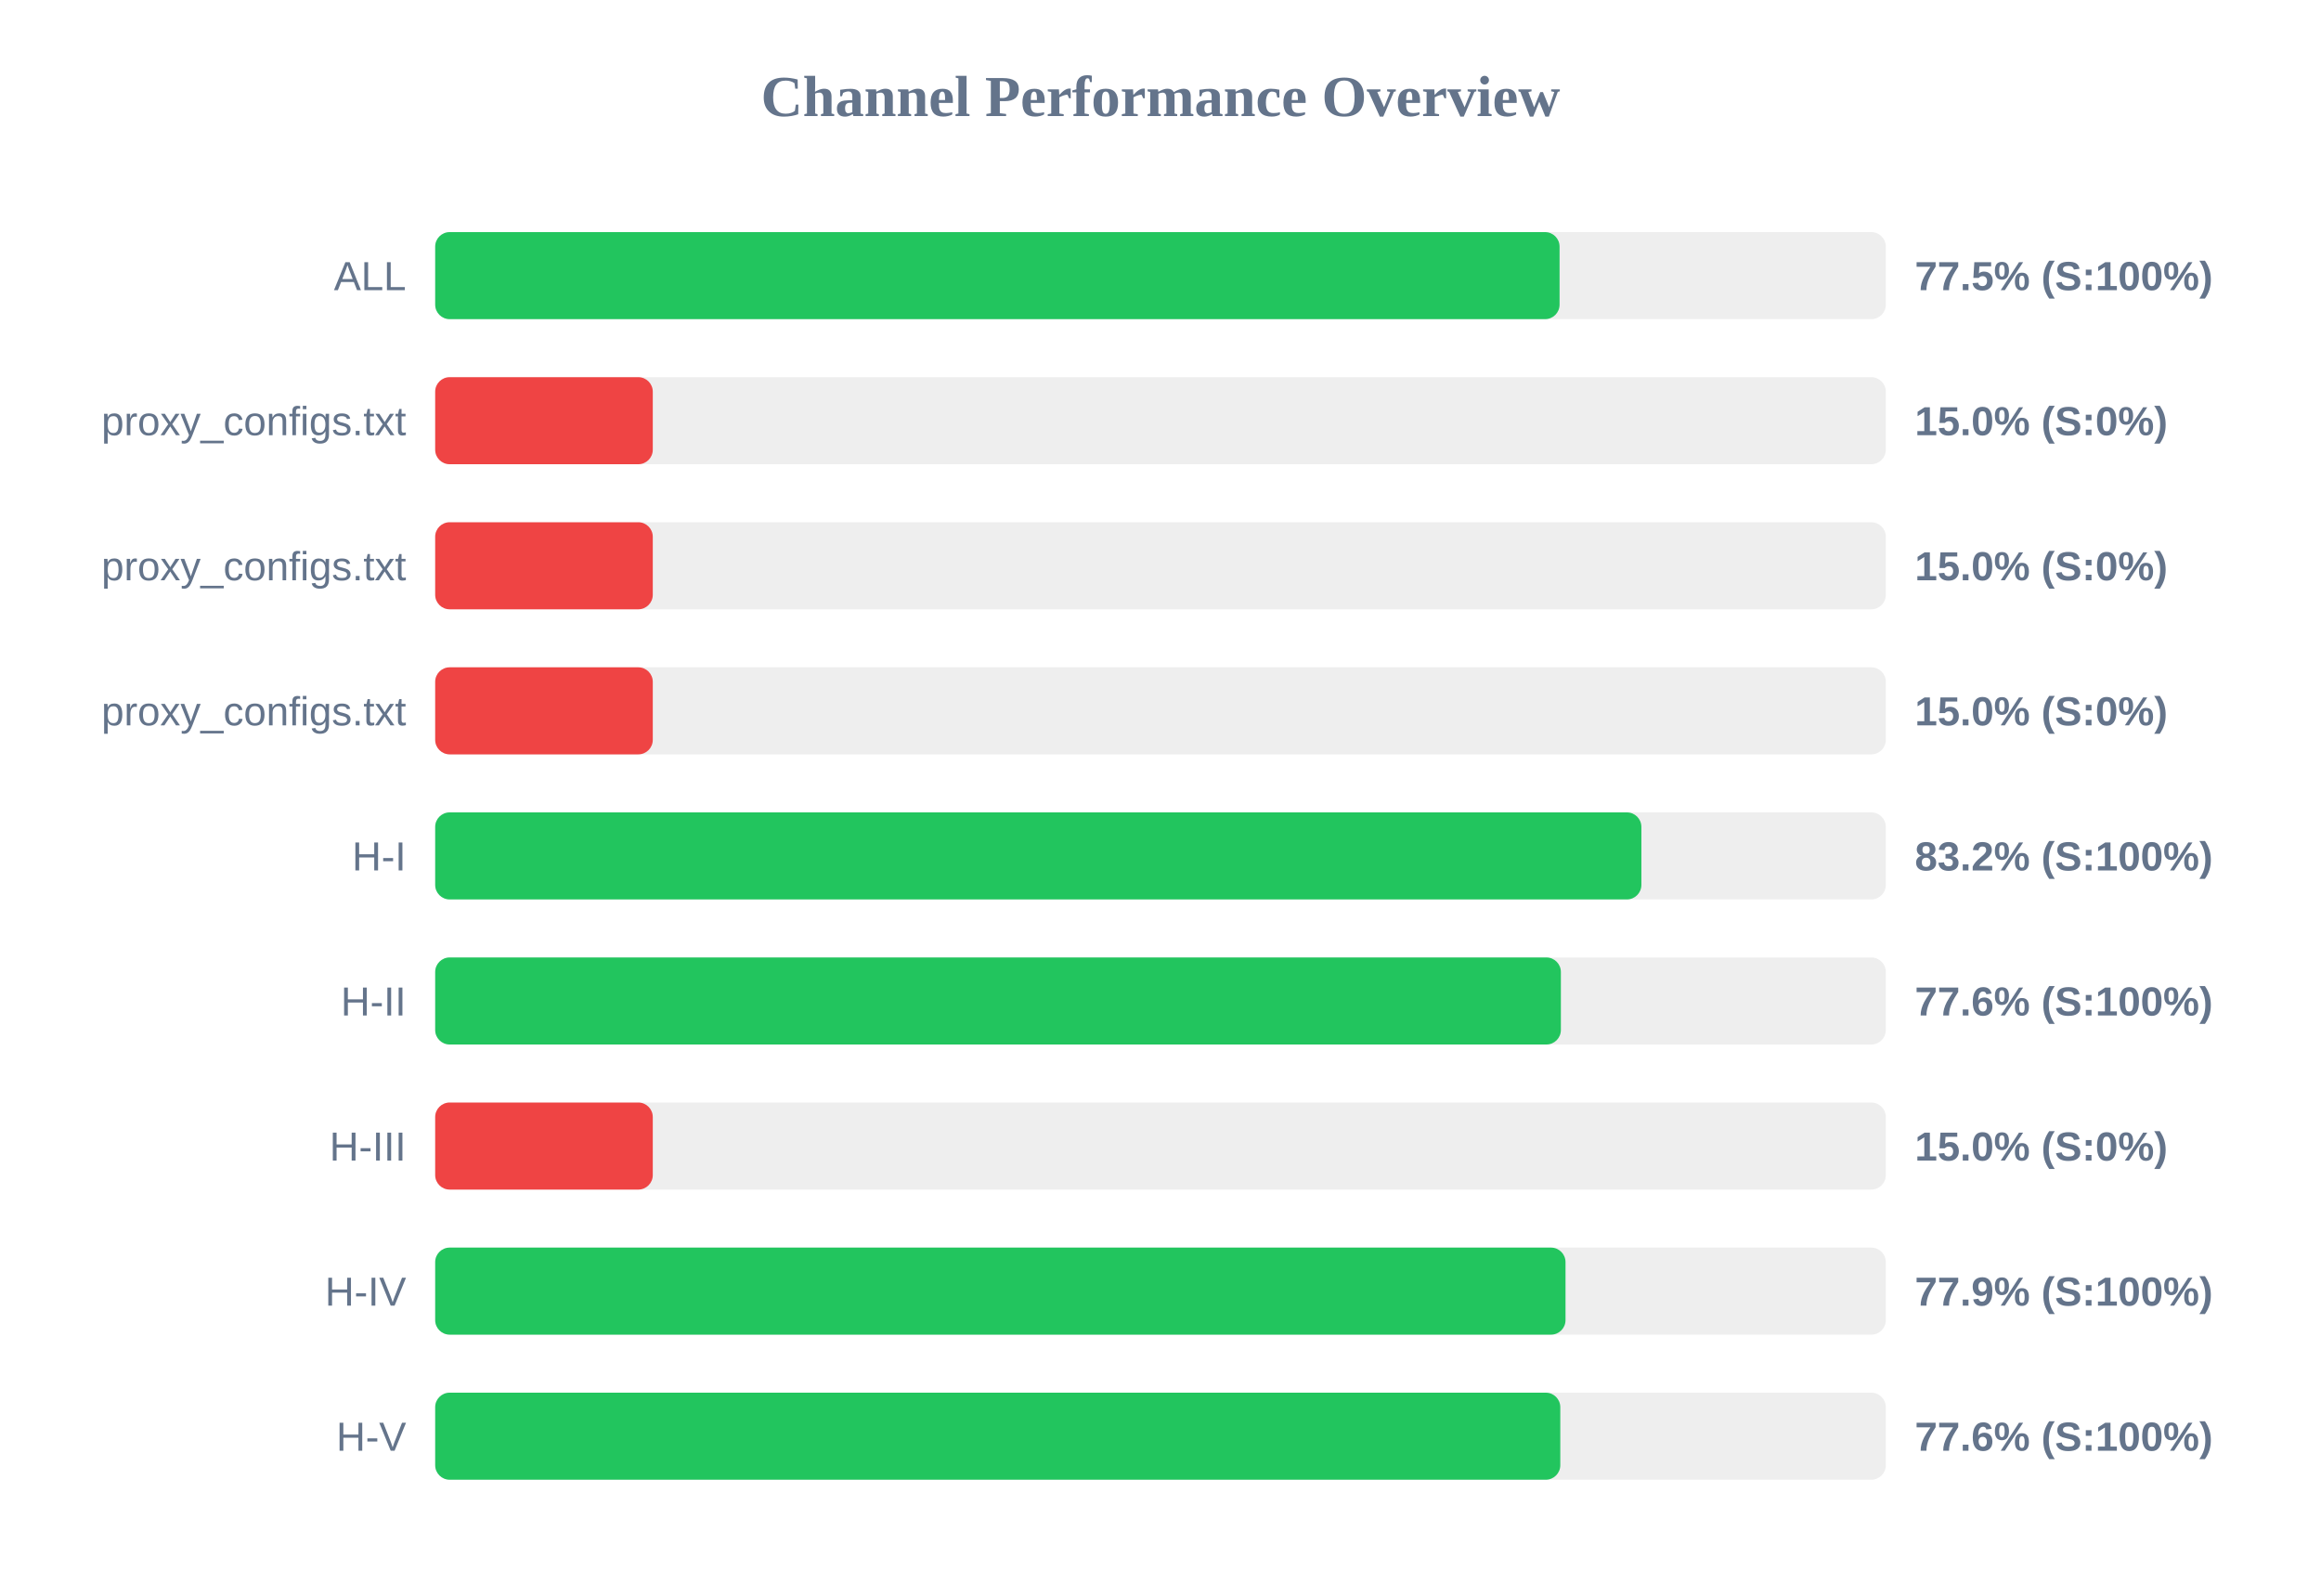
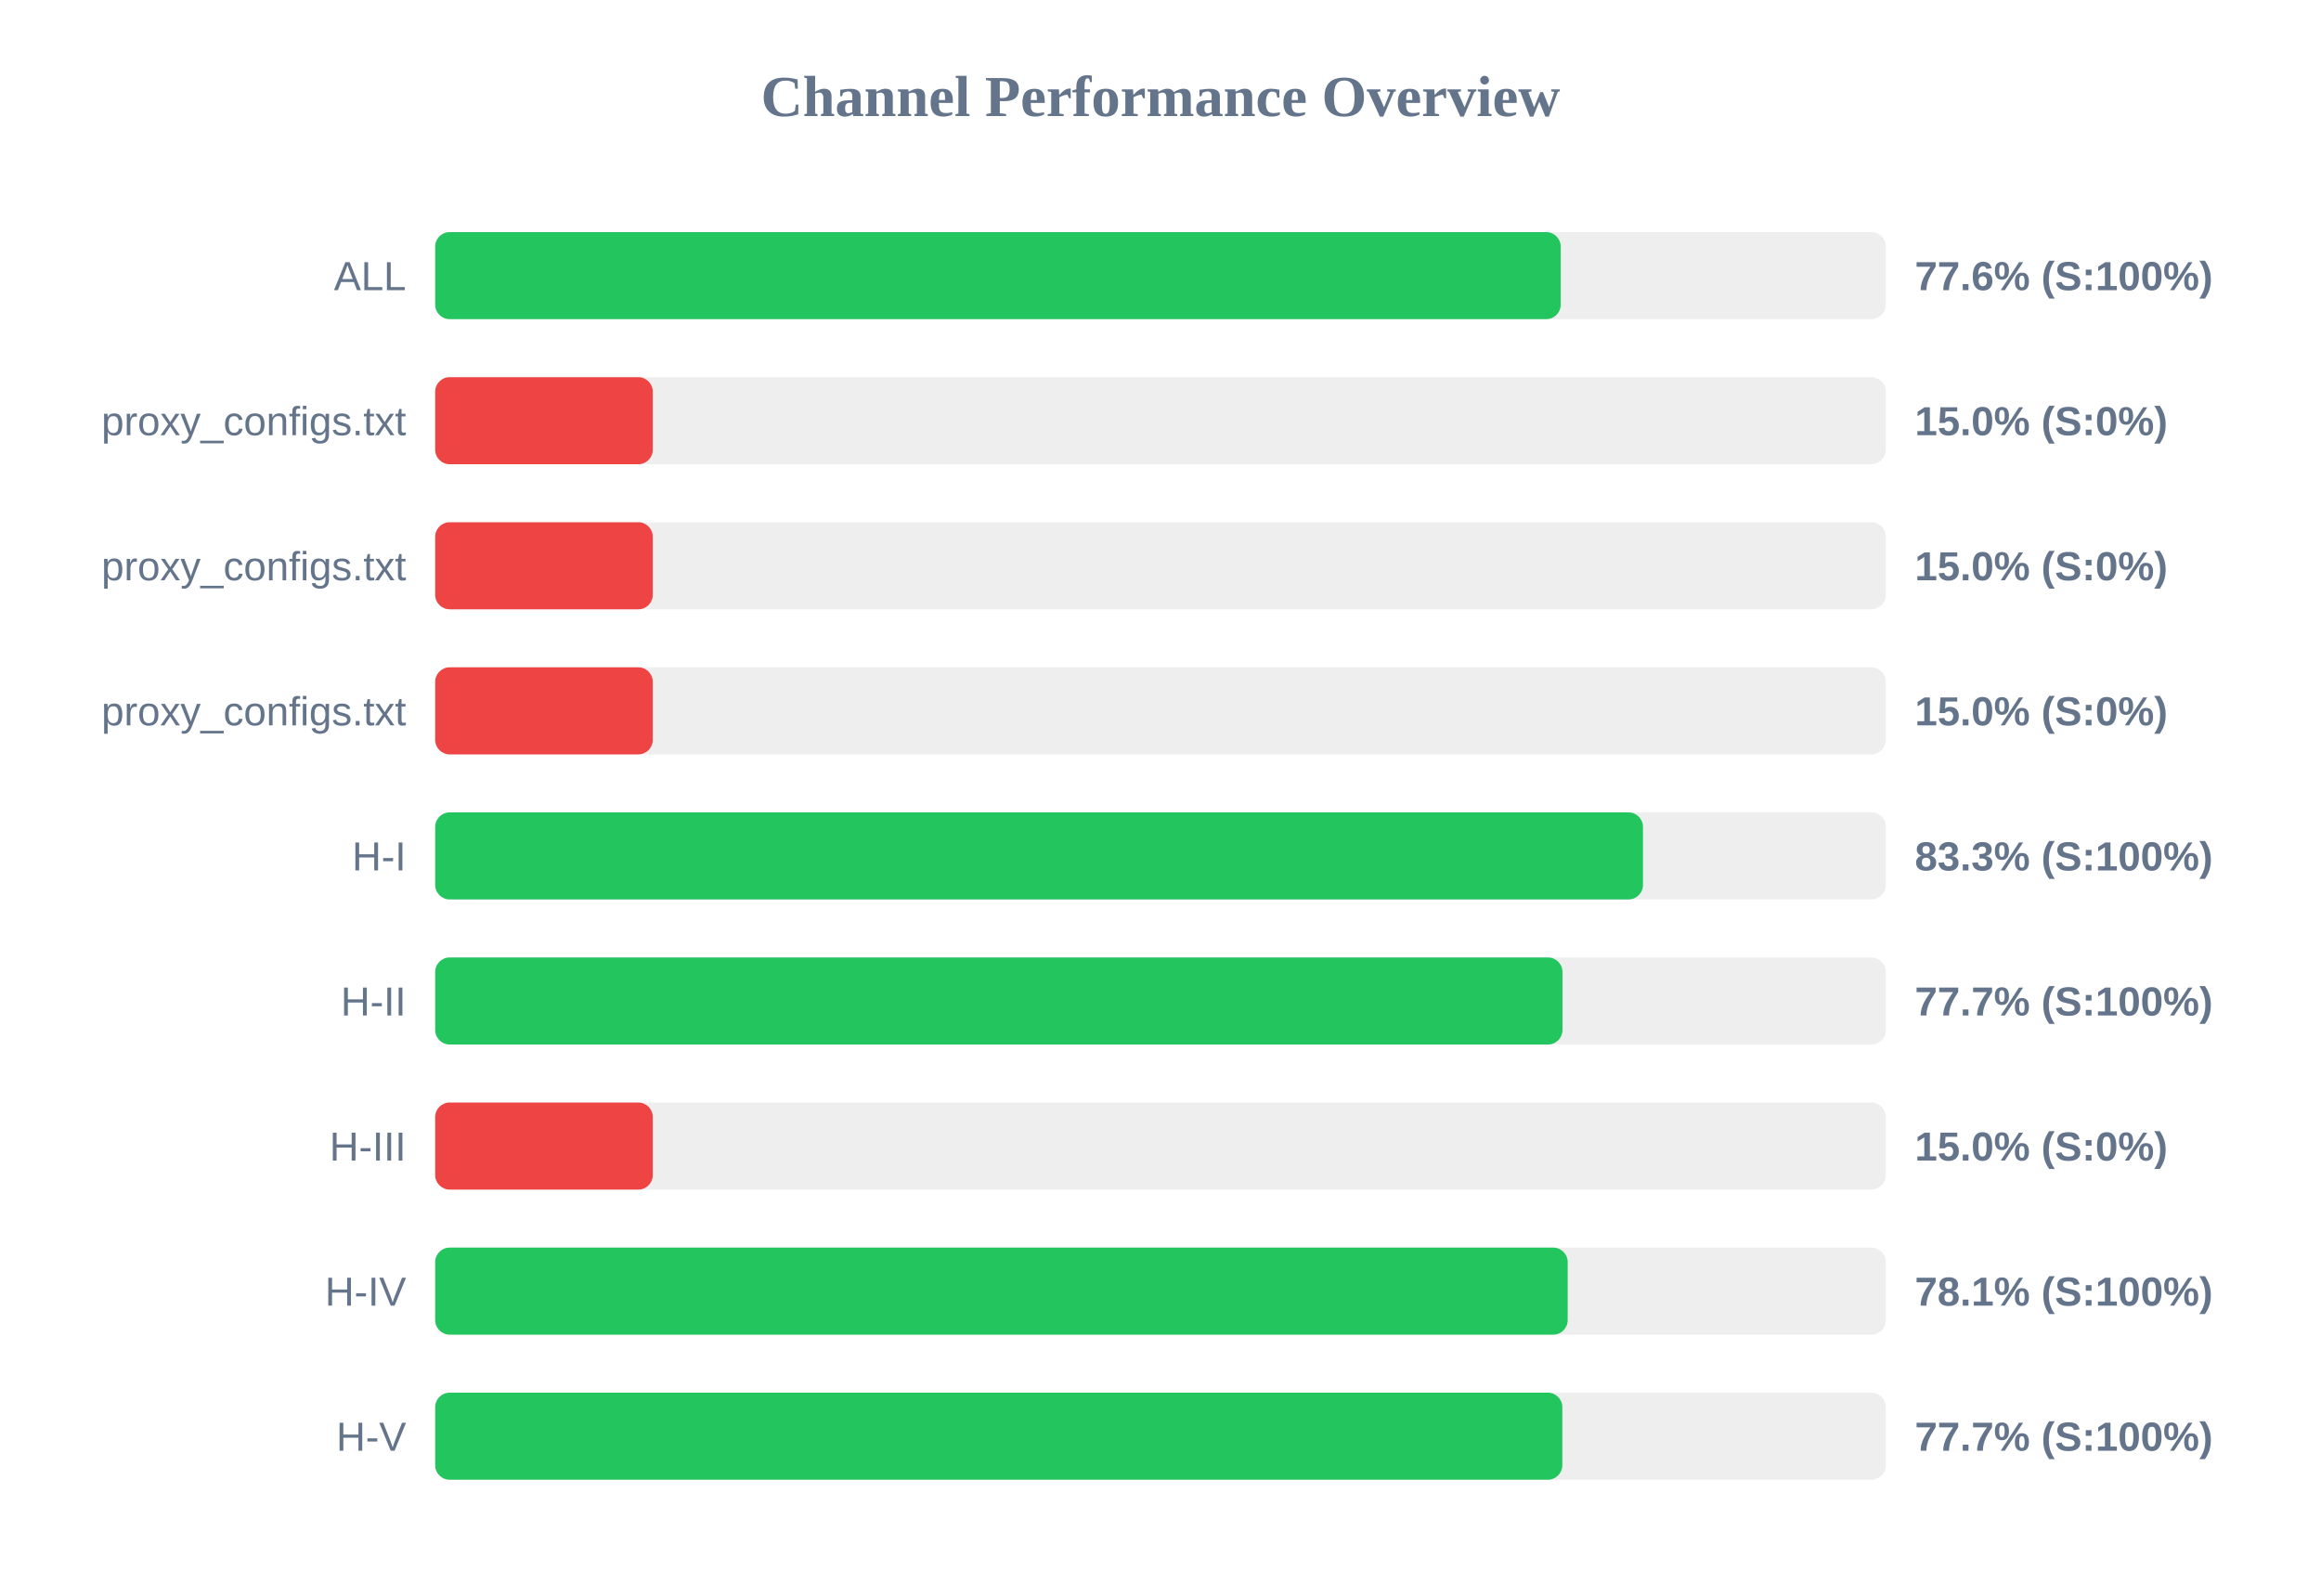
<svg xmlns="http://www.w3.org/2000/svg" width="800" height="550" version="1.1">
  <style>
        .row { font: 14px Arial; fill: #64748b; }
        .score { font: bold 14px Arial; fill: #64748b; }
    </style>
  <text x="400" y="40" text-anchor="middle" font-size="20px" font-weight="bold" fill="#64748b">Channel Performance Overview</text>
  <rect x="150" y="80" width="500" height="30" fill="#eee" rx="5" />
-   <rect x="150" y="80" width="387.55" height="30" fill="#22c55e" rx="5" />
+   <rect x="150" y="80" width="387.95" height="30" fill="#22c55e" rx="5" />
  <text x="140" y="100" text-anchor="end" class="row">ALL</text>
-   <text x="660" y="100" text-anchor="start" class="score">77.5% (S:100%)</text>
+   <text x="660" y="100" text-anchor="start" class="score">77.6% (S:100%)</text>
  <rect x="150" y="130" width="500" height="30" fill="#eee" rx="5" />
  <rect x="150" y="130" width="75.0" height="30" fill="#ef4444" rx="5" />
  <text x="140" y="150" text-anchor="end" class="row">proxy_configs.txt</text>
  <text x="660" y="150" text-anchor="start" class="score">15.0% (S:0%)</text>
  <rect x="150" y="180" width="500" height="30" fill="#eee" rx="5" />
  <rect x="150" y="180" width="75.0" height="30" fill="#ef4444" rx="5" />
  <text x="140" y="200" text-anchor="end" class="row">proxy_configs.txt</text>
  <text x="660" y="200" text-anchor="start" class="score">15.0% (S:0%)</text>
  <rect x="150" y="230" width="500" height="30" fill="#eee" rx="5" />
  <rect x="150" y="230" width="75.0" height="30" fill="#ef4444" rx="5" />
  <text x="140" y="250" text-anchor="end" class="row">proxy_configs.txt</text>
  <text x="660" y="250" text-anchor="start" class="score">15.0% (S:0%)</text>
  <rect x="150" y="280" width="500" height="30" fill="#eee" rx="5" />
-   <rect x="150" y="280" width="415.75" height="30" fill="#22c55e" rx="5" />
+   <rect x="150" y="280" width="416.3" height="30" fill="#22c55e" rx="5" />
  <text x="140" y="300" text-anchor="end" class="row">H-I</text>
-   <text x="660" y="300" text-anchor="start" class="score">83.2% (S:100%)</text>
+   <text x="660" y="300" text-anchor="start" class="score">83.3% (S:100%)</text>
  <rect x="150" y="330" width="500" height="30" fill="#eee" rx="5" />
-   <rect x="150" y="330" width="388.0" height="30" fill="#22c55e" rx="5" />
+   <rect x="150" y="330" width="388.55" height="30" fill="#22c55e" rx="5" />
  <text x="140" y="350" text-anchor="end" class="row">H-II</text>
-   <text x="660" y="350" text-anchor="start" class="score">77.6% (S:100%)</text>
+   <text x="660" y="350" text-anchor="start" class="score">77.7% (S:100%)</text>
  <rect x="150" y="380" width="500" height="30" fill="#eee" rx="5" />
  <rect x="150" y="380" width="75.0" height="30" fill="#ef4444" rx="5" />
  <text x="140" y="400" text-anchor="end" class="row">H-III</text>
  <text x="660" y="400" text-anchor="start" class="score">15.0% (S:0%)</text>
  <rect x="150" y="430" width="500" height="30" fill="#eee" rx="5" />
-   <rect x="150" y="430" width="389.6" height="30" fill="#22c55e" rx="5" />
+   <rect x="150" y="430" width="390.35" height="30" fill="#22c55e" rx="5" />
  <text x="140" y="450" text-anchor="end" class="row">H-IV</text>
-   <text x="660" y="450" text-anchor="start" class="score">77.9% (S:100%)</text>
+   <text x="660" y="450" text-anchor="start" class="score">78.1% (S:100%)</text>
  <rect x="150" y="480" width="500" height="30" fill="#eee" rx="5" />
-   <rect x="150" y="480" width="387.8" height="30" fill="#22c55e" rx="5" />
+   <rect x="150" y="480" width="388.5" height="30" fill="#22c55e" rx="5" />
  <text x="140" y="500" text-anchor="end" class="row">H-V</text>
-   <text x="660" y="500" text-anchor="start" class="score">77.6% (S:100%)</text>
+   <text x="660" y="500" text-anchor="start" class="score">77.7% (S:100%)</text>
</svg>
